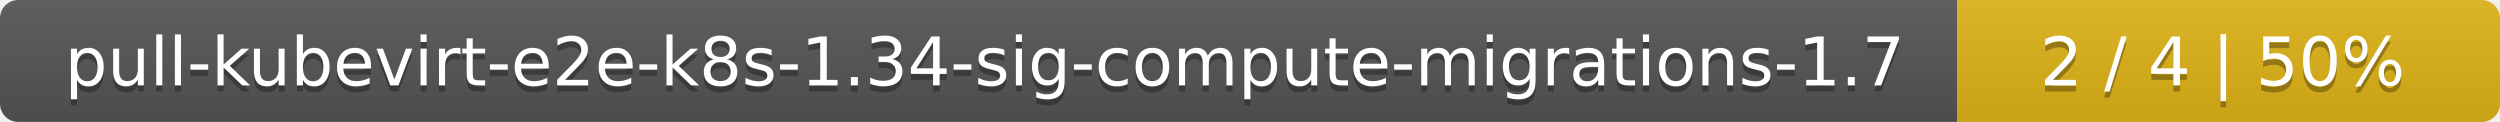
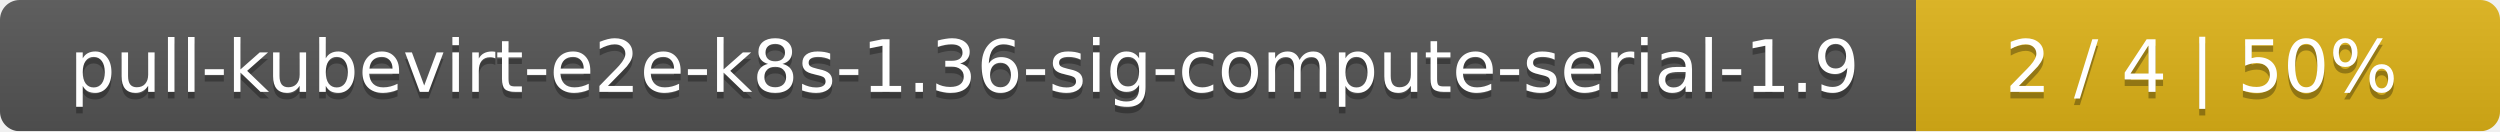
- <svg xmlns="http://www.w3.org/2000/svg" width="410" height="20">
+ <svg xmlns="http://www.w3.org/2000/svg" width="381" height="20">
  <linearGradient id="smooth" x2="0" y2="100%">
    <stop offset="0" stop-color="#bbb" stop-opacity=".1" />
    <stop offset="1" stop-opacity=".1" />
  </linearGradient>
  <mask id="round">
-     <rect width="410" height="20" rx="3" fill="#fff" />
+     <rect width="381" height="20" rx="3" fill="#fff" />
  </mask>
  <g mask="url(#round)">
-     <rect width="321" height="20" fill="#555" />
-     <rect x="321" width="89" height="20" fill="#dfb317" />
-     <rect width="410" height="20" fill="url(#smooth)" />
+     <rect width="292" height="20" fill="#555" />
+     <rect x="292" width="89" height="20" fill="#dfb317" />
+     <rect width="381" height="20" fill="url(#smooth)" />
  </g>
  <g fill="#fff" text-anchor="middle" font-family="DejaVu Sans,Verdana,Geneva,sans-serif" font-size="11">
-     <text x="161.5" y="15" fill="#010101" fill-opacity=".3">pull-kubevirt-e2e-k8s-1.34-sig-compute-migrations-1.7</text>
-     <text x="161.5" y="14">pull-kubevirt-e2e-k8s-1.34-sig-compute-migrations-1.7</text>
-     <text x="364.5" y="15" fill="#010101" fill-opacity=".3">2 / 4    |    50%</text>
-     <text x="364.5" y="14">2 / 4    |    50%</text>
+     <text x="147" y="15" fill="#010101" fill-opacity=".3">pull-kubevirt-e2e-k8s-1.36-sig-compute-serial-1.9</text>
+     <text x="147" y="14">pull-kubevirt-e2e-k8s-1.36-sig-compute-serial-1.9</text>
+     <text x="335.5" y="15" fill="#010101" fill-opacity=".3">2 / 4    |    50%</text>
+     <text x="335.5" y="14">2 / 4    |    50%</text>
  </g>
</svg>
